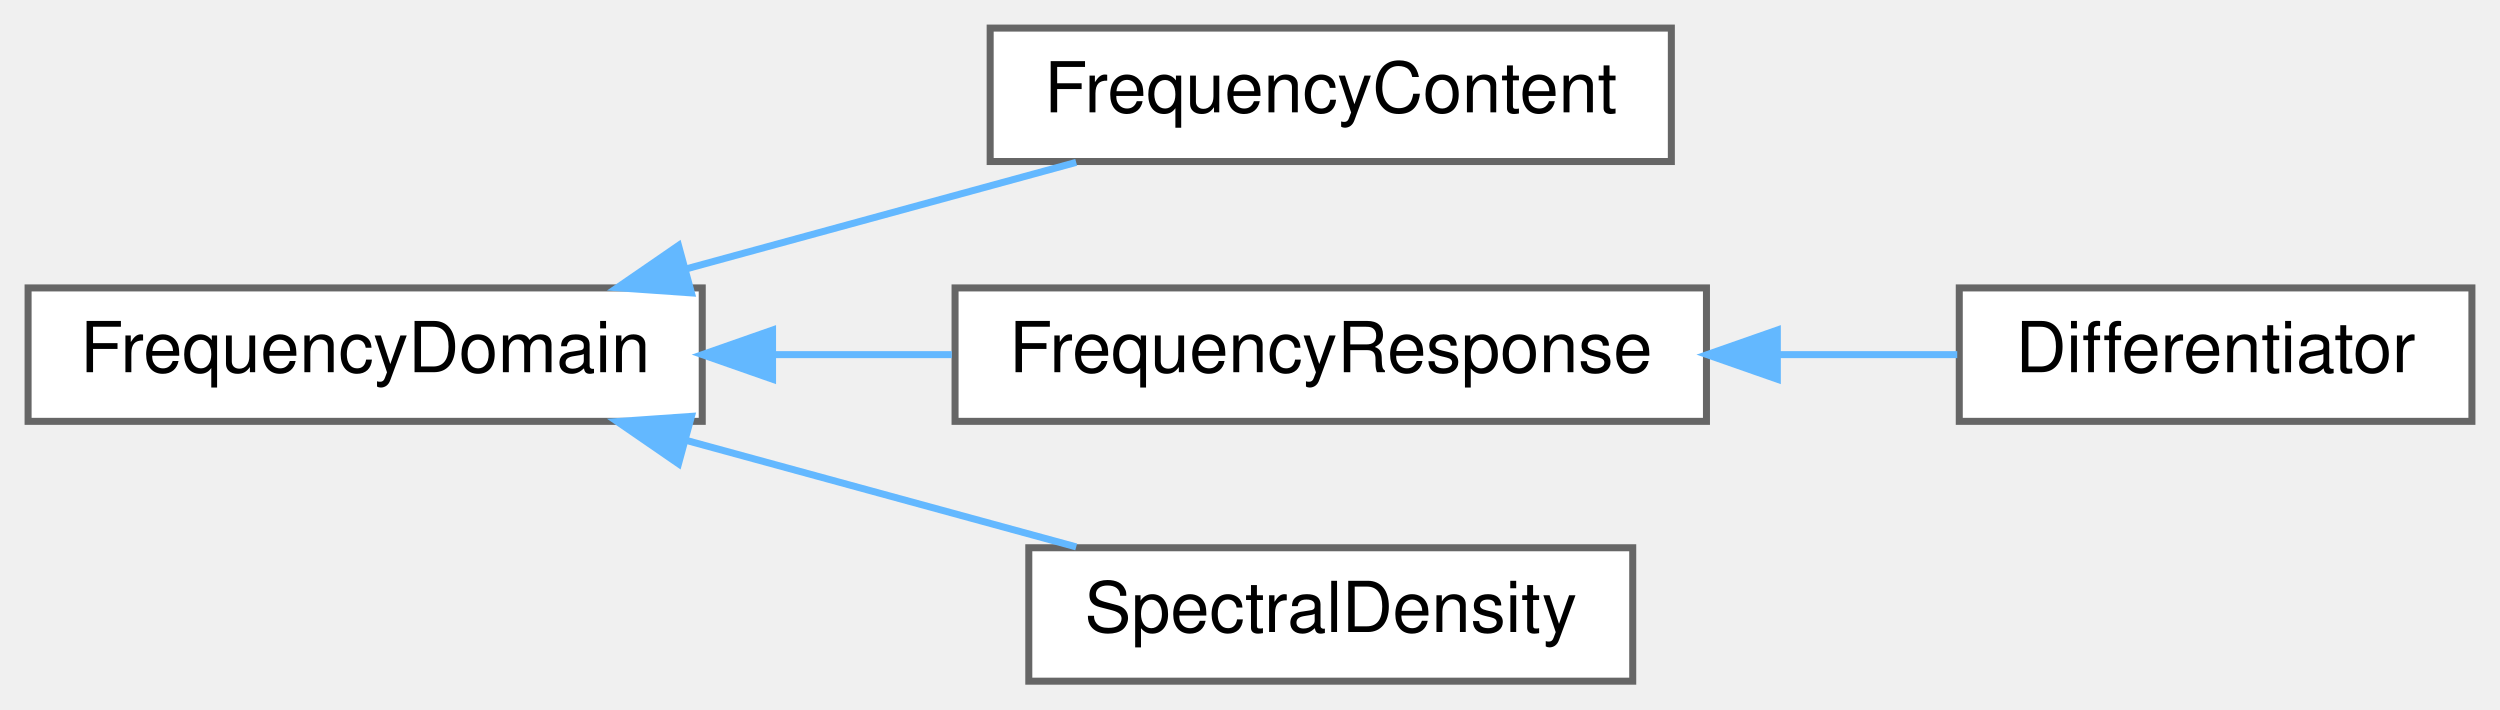
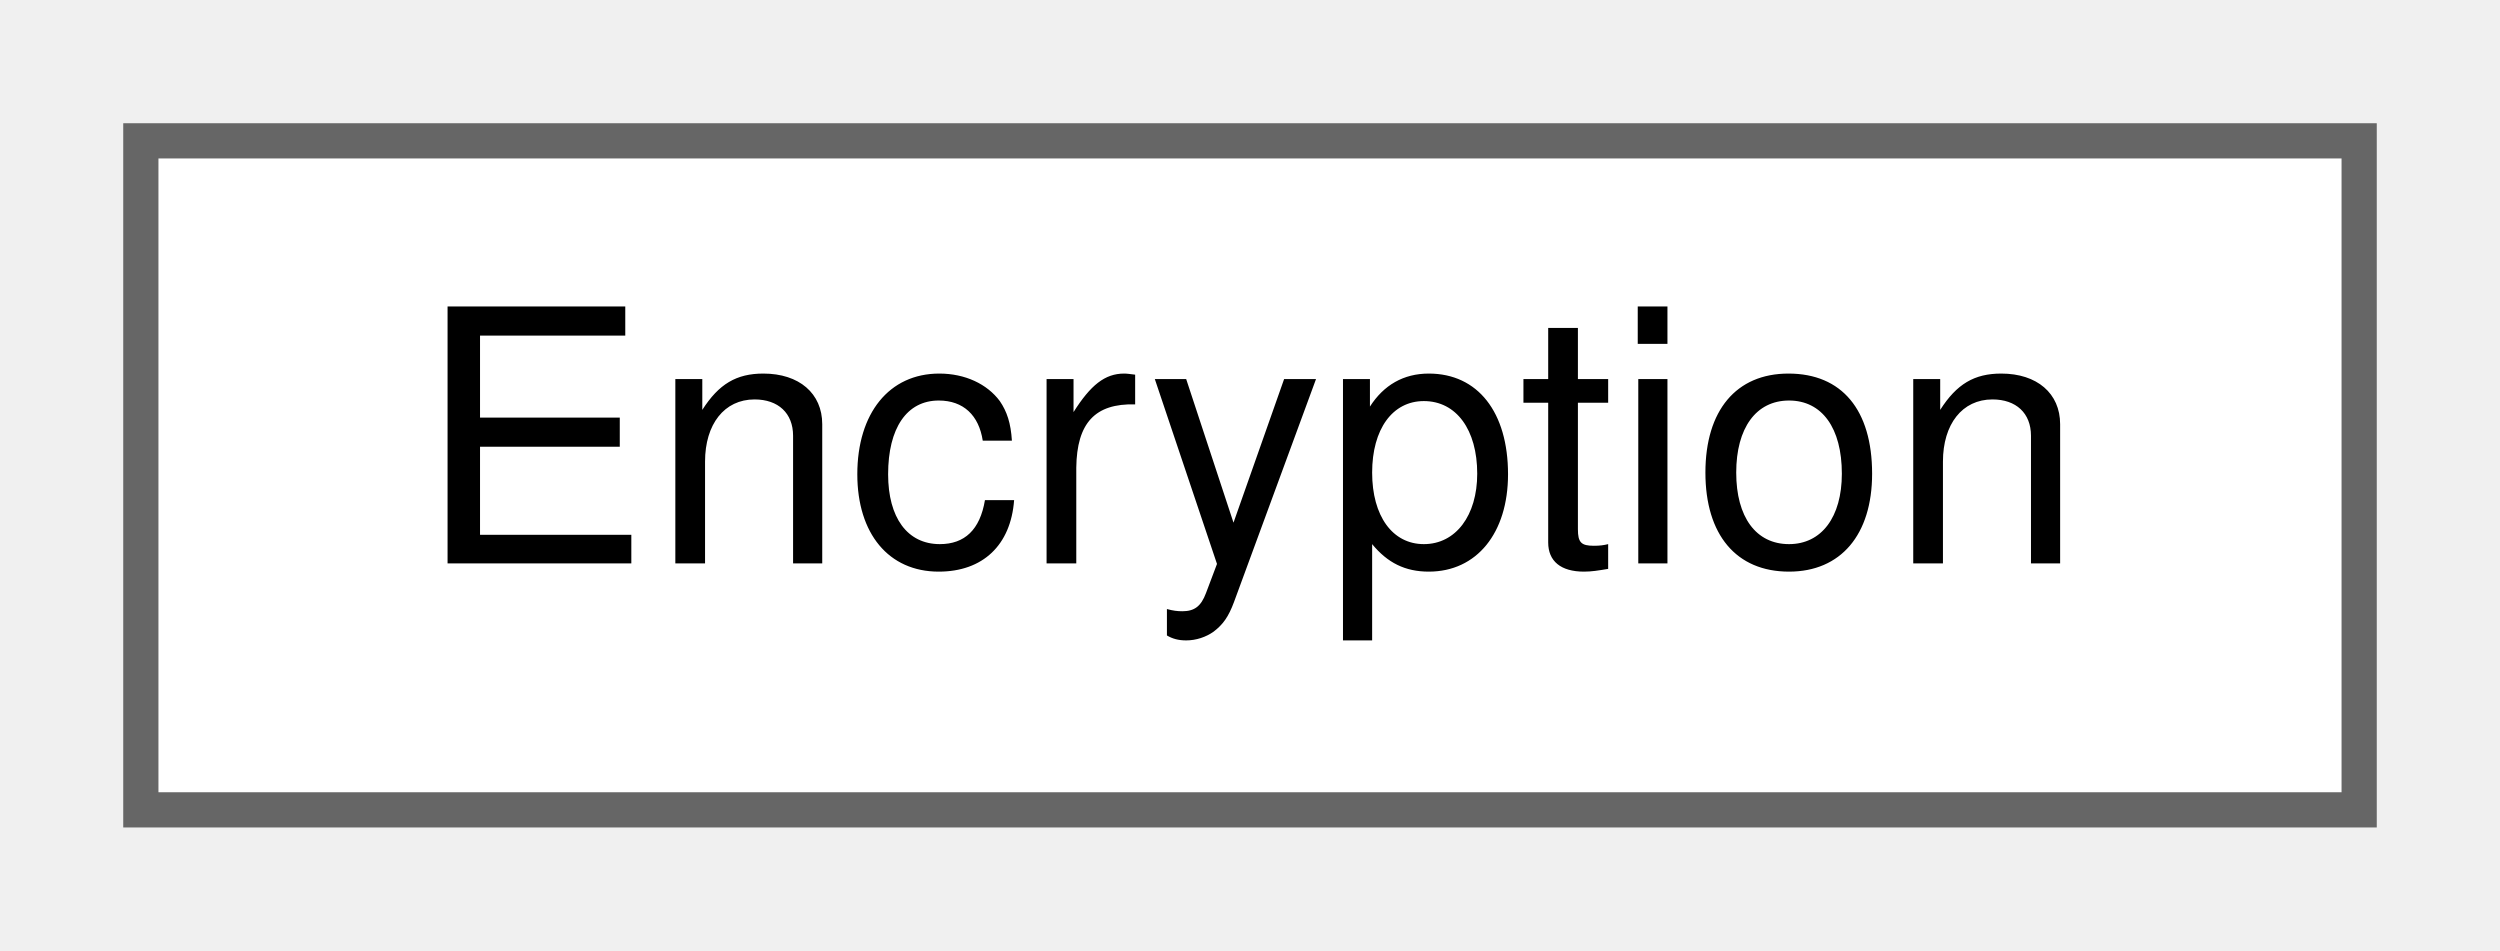
- <svg xmlns="http://www.w3.org/2000/svg" xmlns:xlink="http://www.w3.org/1999/xlink" width="356pt" height="101pt" viewBox="0.00 0.00 356.00 101.00">
-   <g id="graph0" class="graph" transform="scale(1 1) rotate(0) translate(4 97)">
+ <svg xmlns="http://www.w3.org/2000/svg" xmlns:xlink="http://www.w3.org/1999/xlink" width="71pt" height="27pt" viewBox="0.00 0.00 71.00 27.00">
+   <g id="graph0" class="graph" transform="scale(1 1) rotate(0) translate(4 23)">
    <g id="Node000000" class="node">
      <g id="a_Node000000">
-         <a xlink:href="classSignalIntegrity_1_1Lib_1_1FrequencyDomain_1_1FrequencyDomain_1_1FrequencyDomain.xhtml" target="_top" xlink:title="base class for frequency domain elements.">
-           <polygon fill="white" stroke="#666666" points="96,-56 0,-56 0,-37 96,-37 96,-56" />
-           <text text-anchor="middle" x="48" y="-44" font-family="Helvetica,sans-Serif" font-size="10.00">FrequencyDomain</text>
-         </a>
-       </g>
-     </g>
-     <g id="Node000001" class="node">
-       <g id="a_Node000001">
-         <a xlink:href="classSignalIntegrity_1_1Lib_1_1FrequencyDomain_1_1FrequencyContent_1_1FrequencyContent.xhtml" target="_top" xlink:title="Handles frequency content of waveforms.">
-           <polygon fill="white" stroke="#666666" points="234,-93 137,-93 137,-74 234,-74 234,-93" />
-           <text text-anchor="middle" x="185.5" y="-81" font-family="Helvetica,sans-Serif" font-size="10.00">FrequencyContent</text>
-         </a>
-       </g>
-     </g>
-     <g id="edge50_Node000000_Node000001" class="edge">
-       <g id="a_edge50_Node000000_Node000001">
-         <a xlink:title=" ">
-           <path fill="none" stroke="#63b8ff" d="M93.64,-58.69C111.71,-63.62 132.27,-69.24 149.25,-73.88" />
-           <polygon fill="#63b8ff" stroke="#63b8ff" points="94.46,-55.29 83.89,-56.03 92.62,-62.04 94.46,-55.29" />
-         </a>
-       </g>
-     </g>
-     <g id="Node000002" class="node">
-       <g id="a_Node000002">
-         <a xlink:href="classSignalIntegrity_1_1Lib_1_1FrequencyDomain_1_1FrequencyResponse_1_1FrequencyResponse.xhtml" target="_top" xlink:title="FrequencyResponse   Frequency response view of a waveform assumed computed from the FrequencyResponse...">
-           <polygon fill="white" stroke="#666666" points="239,-56 132,-56 132,-37 239,-37 239,-56" />
-           <text text-anchor="middle" x="185.5" y="-44" font-family="Helvetica,sans-Serif" font-size="10.00">FrequencyResponse</text>
-         </a>
-       </g>
-     </g>
-     <g id="edge51_Node000000_Node000002" class="edge">
-       <g id="a_edge51_Node000000_Node000002">
-         <a xlink:title=" ">
-           <path fill="none" stroke="#63b8ff" d="M106.14,-46.5C114.56,-46.5 123.21,-46.5 131.54,-46.5" />
-           <polygon fill="#63b8ff" stroke="#63b8ff" points="106.01,-43 96.01,-46.5 106.01,-50 106.01,-43" />
-         </a>
-       </g>
-     </g>
-     <g id="Node000004" class="node">
-       <g id="a_Node000004">
-         <a xlink:href="classSignalIntegrity_1_1Lib_1_1FrequencyDomain_1_1SpectralDensity_1_1SpectralDensity.xhtml" target="_top" xlink:title="SpectralDensity Spectral density view of frequency-domain content.">
-           <polygon fill="white" stroke="#666666" points="228.5,-19 142.5,-19 142.5,0 228.5,0 228.5,-19" />
-           <text text-anchor="middle" x="185.5" y="-7" font-family="Helvetica,sans-Serif" font-size="10.00">SpectralDensity</text>
-         </a>
-       </g>
-     </g>
-     <g id="edge53_Node000000_Node000004" class="edge">
-       <g id="a_edge53_Node000000_Node000004">
-         <a xlink:title=" ">
-           <path fill="none" stroke="#63b8ff" d="M93.64,-34.31C111.71,-29.38 132.27,-23.76 149.25,-19.12" />
-           <polygon fill="#63b8ff" stroke="#63b8ff" points="92.62,-30.96 83.89,-36.97 94.46,-37.71 92.62,-30.96" />
-         </a>
-       </g>
-     </g>
-     <g id="Node000003" class="node">
-       <g id="a_Node000003">
-         <a xlink:href="classSignalIntegrity_1_1Lib_1_1FrequencyDomain_1_1Differentiator_1_1Differentiator.xhtml" target="_top" xlink:title="Frequency response of a differentiator.">
-           <polygon fill="white" stroke="#666666" points="348,-56 275,-56 275,-37 348,-37 348,-56" />
-           <text text-anchor="middle" x="311.5" y="-44" font-family="Helvetica,sans-Serif" font-size="10.00">Differentiator</text>
-         </a>
-       </g>
-     </g>
-     <g id="edge52_Node000002_Node000003" class="edge">
-       <g id="a_edge52_Node000002_Node000003">
-         <a xlink:title=" ">
-           <path fill="none" stroke="#63b8ff" d="M249.3,-46.5C258.02,-46.5 266.72,-46.5 274.71,-46.5" />
-           <polygon fill="#63b8ff" stroke="#63b8ff" points="249.09,-43 239.09,-46.5 249.09,-50 249.09,-43" />
+         <a xlink:href="classSignalIntegrity_1_1Lib_1_1Encryption_1_1Encryption.xhtml" target="_top" xlink:title="https://cryptobook.nakov.com/symmetric-key-ciphers/aes-encrypt-decrypt-examples">
+           <polygon fill="white" stroke="#666666" points="63,-19 0,-19 0,0 63,0 63,-19" />
+           <text text-anchor="middle" x="31.5" y="-7" font-family="Helvetica,sans-Serif" font-size="10.00">Encryption</text>
        </a>
      </g>
    </g>
  </g>
</svg>
